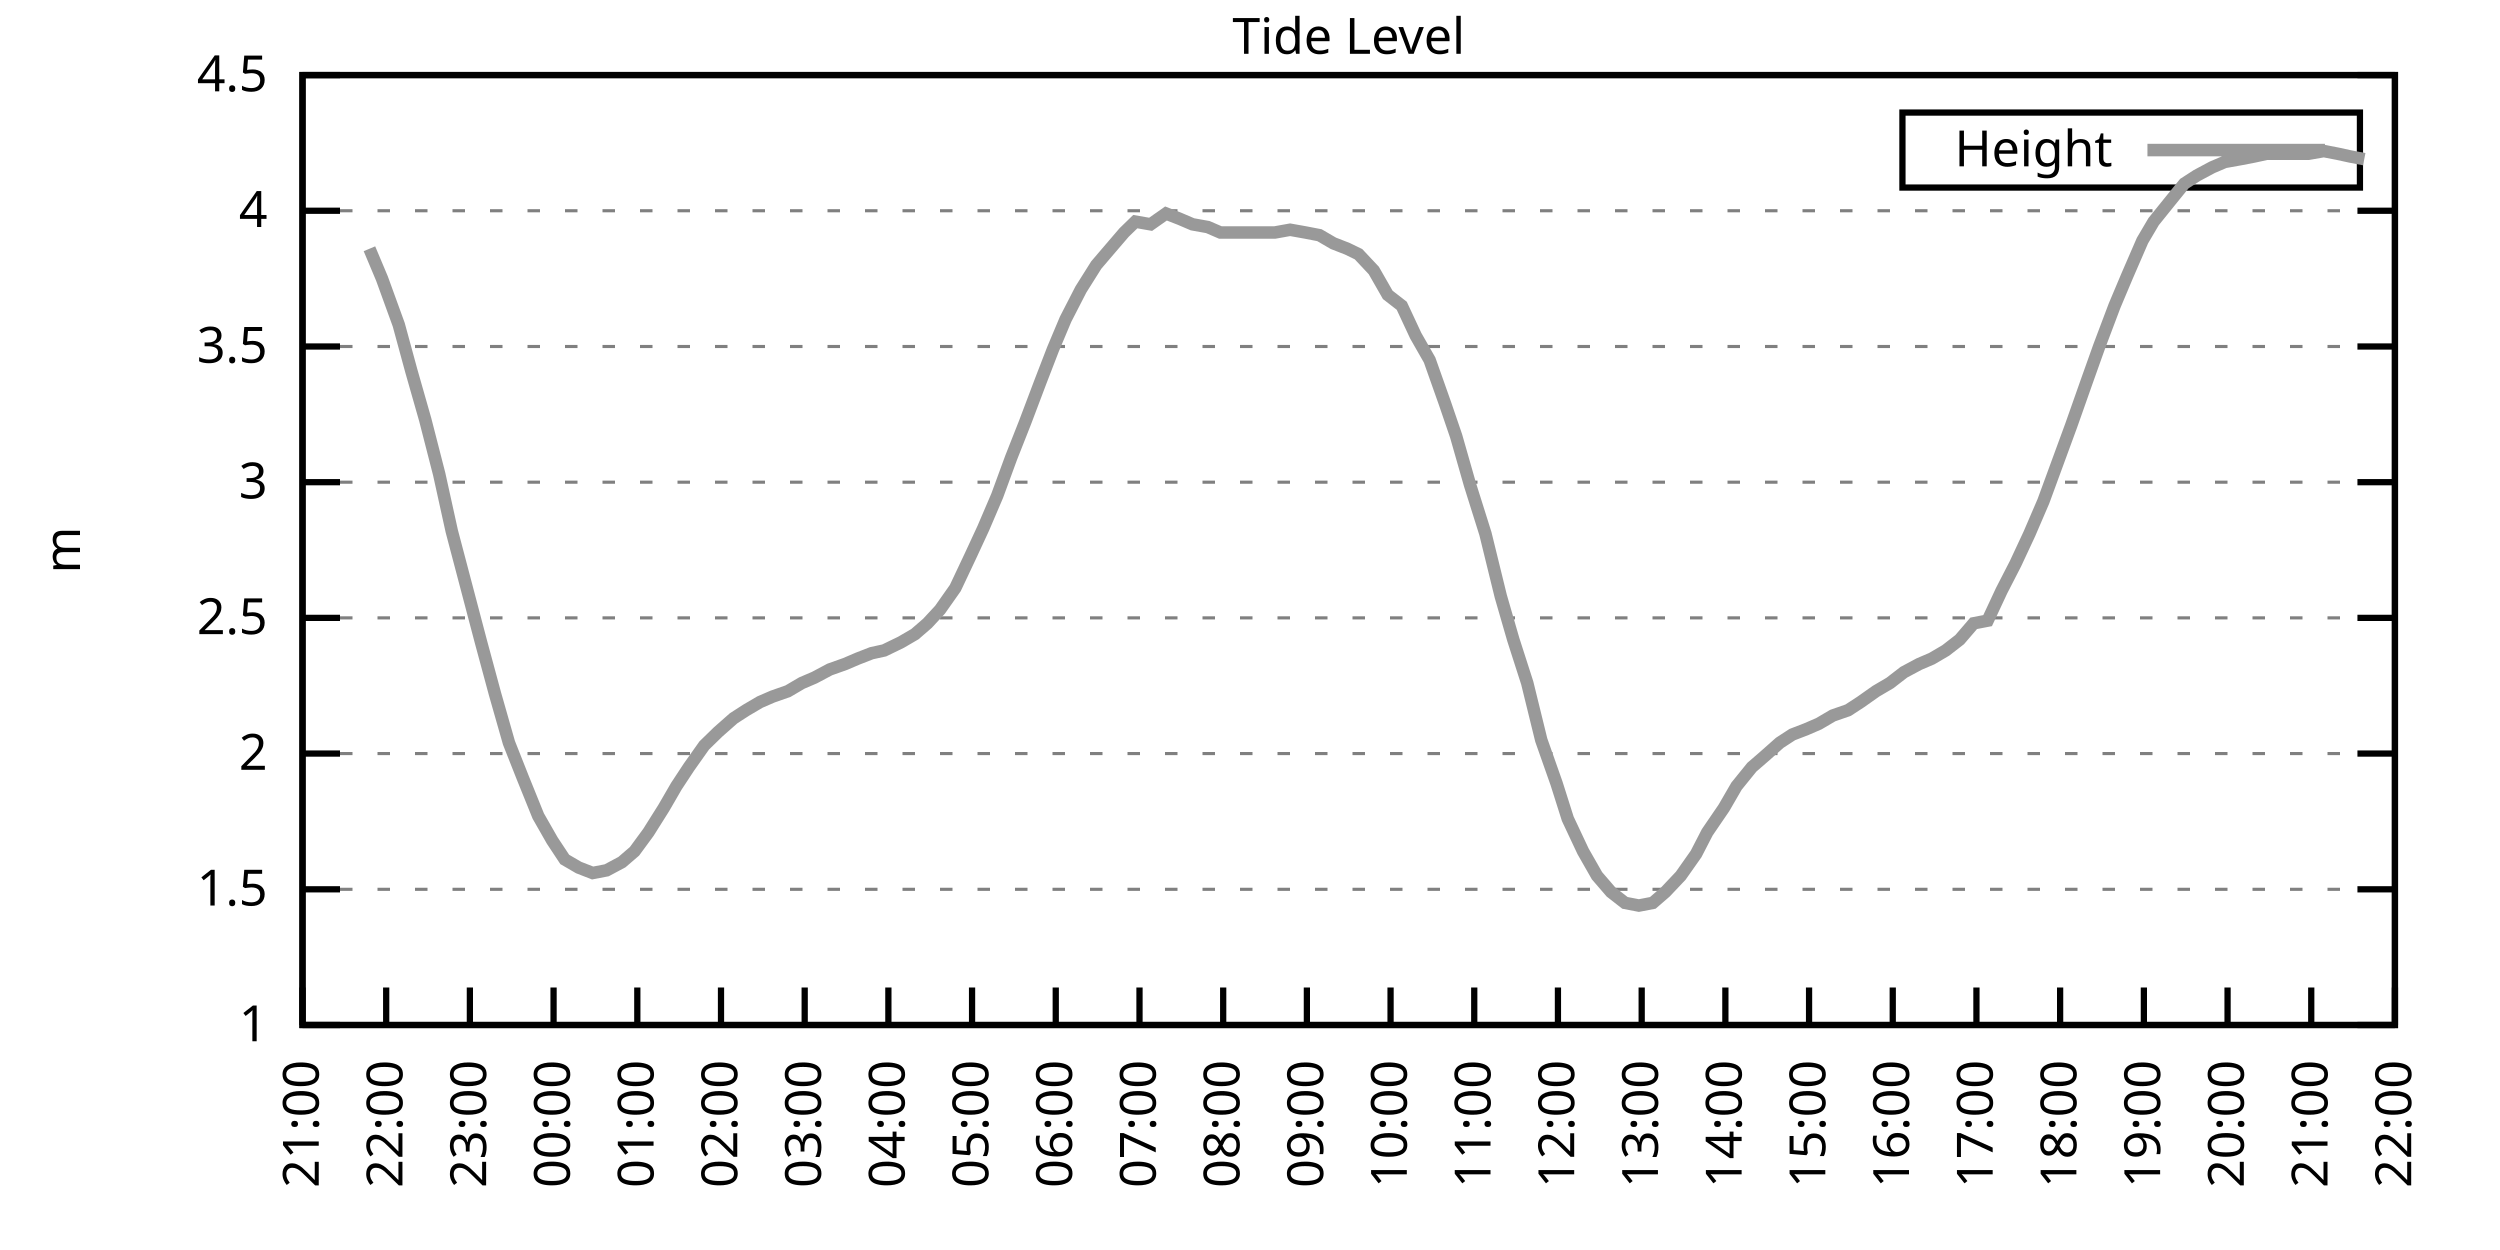
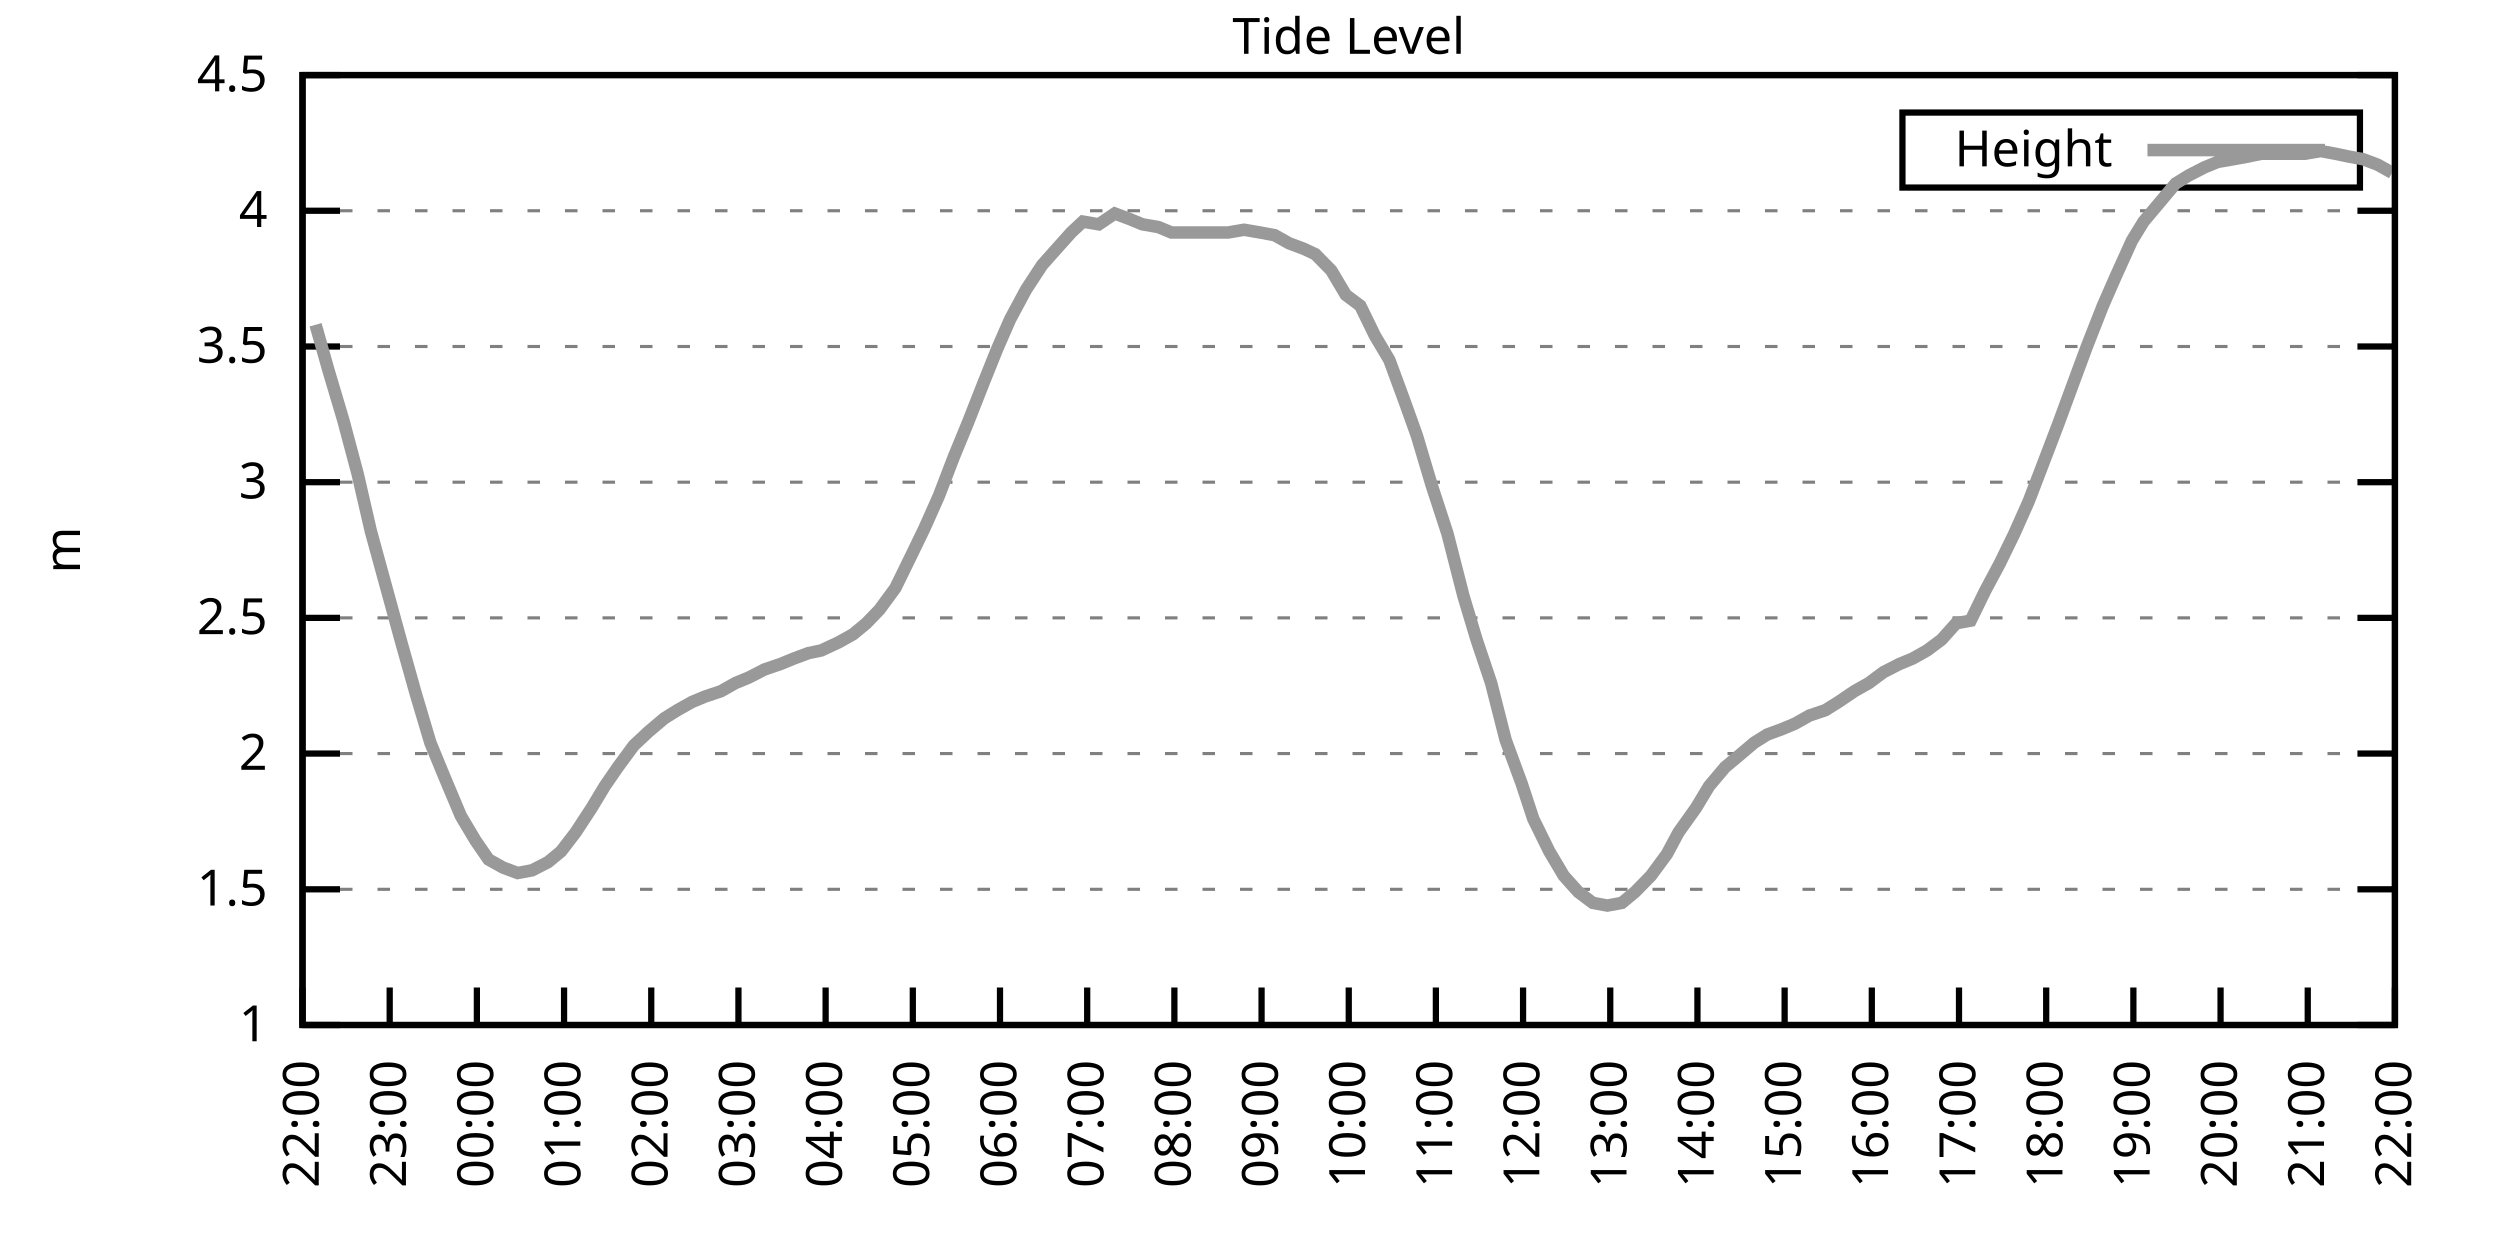
<svg xmlns="http://www.w3.org/2000/svg" xmlns:xlink="http://www.w3.org/1999/xlink" width="400" height="200" viewBox="0 0 400 200">
  <g id="gnuplot_canvas">
    <rect x="0" y="0" width="400" height="200" fill="none" />
    <defs>
      <circle id="gpDot" r="0.5" stroke-width="0.5" stroke="currentColor" />
      <path id="gpPt0" stroke-width="0.333" stroke="currentColor" d="M-1,0 h2 M0,-1 v2" />
      <path id="gpPt1" stroke-width="0.333" stroke="currentColor" d="M-1,-1 L1,1 M1,-1 L-1,1" />
      <path id="gpPt2" stroke-width="0.333" stroke="currentColor" d="M-1,0 L1,0 M0,-1 L0,1 M-1,-1 L1,1 M-1,1 L1,-1" />
      <rect id="gpPt3" stroke-width="0.333" stroke="currentColor" x="-1" y="-1" width="2" height="2" />
      <rect id="gpPt4" stroke-width="0.333" stroke="currentColor" fill="currentColor" x="-1" y="-1" width="2" height="2" />
      <circle id="gpPt5" stroke-width="0.333" stroke="currentColor" cx="0" cy="0" r="1" />
      <use xlink:href="#gpPt5" id="gpPt6" fill="currentColor" stroke="none" />
      <path id="gpPt7" stroke-width="0.333" stroke="currentColor" d="M0,-1.33 L-1.33,0.67 L1.33,0.67 z" />
      <use xlink:href="#gpPt7" id="gpPt8" fill="currentColor" stroke="none" />
      <use xlink:href="#gpPt7" id="gpPt9" stroke="currentColor" transform="rotate(180)" />
      <use xlink:href="#gpPt9" id="gpPt10" fill="currentColor" stroke="none" />
      <use xlink:href="#gpPt3" id="gpPt11" stroke="currentColor" transform="rotate(45)" />
      <use xlink:href="#gpPt11" id="gpPt12" fill="currentColor" stroke="none" />
      <path id="gpPt13" stroke-width="0.333" stroke="currentColor" d="M0,1.330 L1.265,0.411 L0.782,-1.067 L-0.782,-1.076 L-1.265,0.411 z" />
      <use xlink:href="#gpPt13" id="gpPt14" fill="currentColor" stroke="none" />
      <filter id="textbox" filterUnits="objectBoundingBox" x="0" y="0" height="1" width="1">
        <feFlood flood-color="white" flood-opacity="1" result="bgnd" />
        <feComposite in="SourceGraphic" in2="bgnd" operator="atop" />
      </filter>
      <filter id="greybox" filterUnits="objectBoundingBox" x="0" y="0" height="1" width="1">
        <feFlood flood-color="lightgrey" flood-opacity="1" result="grey" />
        <feComposite in="SourceGraphic" in2="grey" operator="atop" />
      </filter>
    </defs>
    <g fill="none" color="white" stroke="currentColor" stroke-width="1.00" stroke-linecap="butt" stroke-linejoin="miter">
</g>
    <g fill="none" color="black" stroke="currentColor" stroke-width="1.00" stroke-linecap="butt" stroke-linejoin="miter">
      <g stroke="none" shape-rendering="crispEdges">
        <polygon fill="rgb(255, 255, 255)" points="48.40,164.00 383.18,164.00 383.18,12.02 48.40,12.02 " />
      </g>
    </g>
    <g fill="none" color="black" stroke="currentColor" stroke-width="1.00" stroke-linecap="butt" stroke-linejoin="miter">
</g>
    <g fill="none" color="black" stroke="black" stroke-width="0.50" stroke-linecap="butt" stroke-linejoin="miter">
</g>
    <g fill="none" color="gray" stroke="currentColor" stroke-width="0.50" stroke-linecap="butt" stroke-linejoin="miter">
      <path stroke="gray" stroke-dasharray="2,4" class="gridline" d="M48.40,164.00 L383.19,164.00  " />
    </g>
    <g fill="none" color="gray" stroke="gray" stroke-width="1.00" stroke-linecap="butt" stroke-linejoin="miter">
</g>
    <g fill="none" color="black" stroke="currentColor" stroke-width="1.00" stroke-linecap="butt" stroke-linejoin="miter">
      <path stroke="black" d="M48.40,164.00 L54.40,164.00 M383.19,164.00 L377.19,164.00  " />
      <g transform="translate(42.80,166.60)" stroke="none" fill="black" font-family="Sans" font-size="8.00" text-anchor="end">
        <text>
          <tspan font-family="Sans"> 1</tspan>
        </text>
      </g>
    </g>
    <g fill="none" color="black" stroke="currentColor" stroke-width="1.00" stroke-linecap="butt" stroke-linejoin="miter">
</g>
    <g fill="none" color="black" stroke="black" stroke-width="0.50" stroke-linecap="butt" stroke-linejoin="miter">
</g>
    <g fill="none" color="gray" stroke="currentColor" stroke-width="0.50" stroke-linecap="butt" stroke-linejoin="miter">
      <path stroke="gray" stroke-dasharray="2,4" class="gridline" d="M48.40,142.29 L383.19,142.29  " />
    </g>
    <g fill="none" color="gray" stroke="gray" stroke-width="1.00" stroke-linecap="butt" stroke-linejoin="miter">
</g>
    <g fill="none" color="black" stroke="currentColor" stroke-width="1.00" stroke-linecap="butt" stroke-linejoin="miter">
      <path stroke="black" d="M48.40,142.29 L54.40,142.29 M383.19,142.29 L377.19,142.29  " />
      <g transform="translate(42.80,144.89)" stroke="none" fill="black" font-family="Sans" font-size="8.00" text-anchor="end">
        <text>
          <tspan font-family="Sans"> 1.5</tspan>
        </text>
      </g>
    </g>
    <g fill="none" color="black" stroke="currentColor" stroke-width="1.00" stroke-linecap="butt" stroke-linejoin="miter">
</g>
    <g fill="none" color="black" stroke="black" stroke-width="0.50" stroke-linecap="butt" stroke-linejoin="miter">
</g>
    <g fill="none" color="gray" stroke="currentColor" stroke-width="0.50" stroke-linecap="butt" stroke-linejoin="miter">
      <path stroke="gray" stroke-dasharray="2,4" class="gridline" d="M48.40,120.57 L383.19,120.57  " />
    </g>
    <g fill="none" color="gray" stroke="gray" stroke-width="1.00" stroke-linecap="butt" stroke-linejoin="miter">
</g>
    <g fill="none" color="black" stroke="currentColor" stroke-width="1.00" stroke-linecap="butt" stroke-linejoin="miter">
      <path stroke="black" d="M48.40,120.57 L54.40,120.57 M383.19,120.57 L377.19,120.57  " />
      <g transform="translate(42.80,123.17)" stroke="none" fill="black" font-family="Sans" font-size="8.00" text-anchor="end">
        <text>
          <tspan font-family="Sans"> 2</tspan>
        </text>
      </g>
    </g>
    <g fill="none" color="black" stroke="currentColor" stroke-width="1.00" stroke-linecap="butt" stroke-linejoin="miter">
</g>
    <g fill="none" color="black" stroke="black" stroke-width="0.50" stroke-linecap="butt" stroke-linejoin="miter">
</g>
    <g fill="none" color="gray" stroke="currentColor" stroke-width="0.50" stroke-linecap="butt" stroke-linejoin="miter">
      <path stroke="gray" stroke-dasharray="2,4" class="gridline" d="M48.40,98.86 L383.19,98.86  " />
    </g>
    <g fill="none" color="gray" stroke="gray" stroke-width="1.00" stroke-linecap="butt" stroke-linejoin="miter">
</g>
    <g fill="none" color="black" stroke="currentColor" stroke-width="1.00" stroke-linecap="butt" stroke-linejoin="miter">
      <path stroke="black" d="M48.40,98.86 L54.40,98.86 M383.19,98.86 L377.19,98.86  " />
      <g transform="translate(42.80,101.46)" stroke="none" fill="black" font-family="Sans" font-size="8.00" text-anchor="end">
        <text>
          <tspan font-family="Sans"> 2.5</tspan>
        </text>
      </g>
    </g>
    <g fill="none" color="black" stroke="currentColor" stroke-width="1.00" stroke-linecap="butt" stroke-linejoin="miter">
</g>
    <g fill="none" color="black" stroke="black" stroke-width="0.50" stroke-linecap="butt" stroke-linejoin="miter">
</g>
    <g fill="none" color="gray" stroke="currentColor" stroke-width="0.50" stroke-linecap="butt" stroke-linejoin="miter">
      <path stroke="gray" stroke-dasharray="2,4" class="gridline" d="M48.40,77.15 L383.19,77.15  " />
    </g>
    <g fill="none" color="gray" stroke="gray" stroke-width="1.00" stroke-linecap="butt" stroke-linejoin="miter">
</g>
    <g fill="none" color="black" stroke="currentColor" stroke-width="1.00" stroke-linecap="butt" stroke-linejoin="miter">
      <path stroke="black" d="M48.40,77.15 L54.40,77.15 M383.19,77.15 L377.19,77.15  " />
      <g transform="translate(42.80,79.75)" stroke="none" fill="black" font-family="Sans" font-size="8.00" text-anchor="end">
        <text>
          <tspan font-family="Sans"> 3</tspan>
        </text>
      </g>
    </g>
    <g fill="none" color="black" stroke="currentColor" stroke-width="1.00" stroke-linecap="butt" stroke-linejoin="miter">
</g>
    <g fill="none" color="black" stroke="black" stroke-width="0.50" stroke-linecap="butt" stroke-linejoin="miter">
</g>
    <g fill="none" color="gray" stroke="currentColor" stroke-width="0.50" stroke-linecap="butt" stroke-linejoin="miter">
      <path stroke="gray" stroke-dasharray="2,4" class="gridline" d="M48.40,55.44 L383.19,55.44  " />
    </g>
    <g fill="none" color="gray" stroke="gray" stroke-width="1.00" stroke-linecap="butt" stroke-linejoin="miter">
</g>
    <g fill="none" color="black" stroke="currentColor" stroke-width="1.00" stroke-linecap="butt" stroke-linejoin="miter">
      <path stroke="black" d="M48.40,55.44 L54.40,55.44 M383.19,55.44 L377.19,55.44  " />
      <g transform="translate(42.80,58.04)" stroke="none" fill="black" font-family="Sans" font-size="8.00" text-anchor="end">
        <text>
          <tspan font-family="Sans"> 3.5</tspan>
        </text>
      </g>
    </g>
    <g fill="none" color="black" stroke="currentColor" stroke-width="1.00" stroke-linecap="butt" stroke-linejoin="miter">
</g>
    <g fill="none" color="black" stroke="black" stroke-width="0.50" stroke-linecap="butt" stroke-linejoin="miter">
</g>
    <g fill="none" color="gray" stroke="currentColor" stroke-width="0.50" stroke-linecap="butt" stroke-linejoin="miter">
      <path stroke="gray" stroke-dasharray="2,4" class="gridline" d="M48.40,33.72 L383.19,33.72  " />
    </g>
    <g fill="none" color="gray" stroke="gray" stroke-width="1.00" stroke-linecap="butt" stroke-linejoin="miter">
</g>
    <g fill="none" color="black" stroke="currentColor" stroke-width="1.00" stroke-linecap="butt" stroke-linejoin="miter">
      <path stroke="black" d="M48.40,33.72 L54.40,33.72 M383.19,33.72 L377.19,33.72  " />
      <g transform="translate(42.80,36.32)" stroke="none" fill="black" font-family="Sans" font-size="8.00" text-anchor="end">
        <text>
          <tspan font-family="Sans"> 4</tspan>
        </text>
      </g>
    </g>
    <g fill="none" color="black" stroke="currentColor" stroke-width="1.00" stroke-linecap="butt" stroke-linejoin="miter">
</g>
    <g fill="none" color="black" stroke="black" stroke-width="0.50" stroke-linecap="butt" stroke-linejoin="miter">
</g>
    <g fill="none" color="gray" stroke="currentColor" stroke-width="0.50" stroke-linecap="butt" stroke-linejoin="miter">
      <path stroke="gray" stroke-dasharray="2,4" class="gridline" d="M48.40,12.01 L383.19,12.01  " />
    </g>
    <g fill="none" color="gray" stroke="gray" stroke-width="1.00" stroke-linecap="butt" stroke-linejoin="miter">
</g>
    <g fill="none" color="black" stroke="currentColor" stroke-width="1.00" stroke-linecap="butt" stroke-linejoin="miter">
      <path stroke="black" d="M48.40,12.01 L54.40,12.01 M383.19,12.01 L377.19,12.01  " />
      <g transform="translate(42.80,14.61)" stroke="none" fill="black" font-family="Sans" font-size="8.00" text-anchor="end">
        <text>
          <tspan font-family="Sans"> 4.5</tspan>
        </text>
      </g>
    </g>
    <g fill="none" color="black" stroke="currentColor" stroke-width="1.00" stroke-linecap="butt" stroke-linejoin="miter">
      <path stroke="black" d="M48.40,164.00 L48.40,158.00  " />
      <g transform="translate(51.00,169.60) rotate(270.00)" stroke="none" fill="black" font-family="Sans" font-size="8.00" text-anchor="end">
        <text>
-           <tspan font-family="Sans">21:00</tspan>
-         </text>
-       </g>
-     </g>
-     <g fill="none" color="black" stroke="currentColor" stroke-width="1.00" stroke-linecap="butt" stroke-linejoin="miter">
-       <path stroke="black" d="M61.79,164.00 L61.79,158.00  " />
-       <g transform="translate(64.39,169.60) rotate(270.00)" stroke="none" fill="black" font-family="Sans" font-size="8.00" text-anchor="end">
-         <text>
          <tspan font-family="Sans">22:00</tspan>
        </text>
      </g>
    </g>
    <g fill="none" color="black" stroke="currentColor" stroke-width="1.00" stroke-linecap="butt" stroke-linejoin="miter">
-       <path stroke="black" d="M75.18,164.00 L75.18,158.00  " />
-       <g transform="translate(77.78,169.60) rotate(270.00)" stroke="none" fill="black" font-family="Sans" font-size="8.00" text-anchor="end">
+       <path stroke="black" d="M62.35,164.00 L62.35,158.00  " />
+       <g transform="translate(64.95,169.60) rotate(270.00)" stroke="none" fill="black" font-family="Sans" font-size="8.00" text-anchor="end">
        <text>
          <tspan font-family="Sans">23:00</tspan>
        </text>
      </g>
    </g>
    <g fill="none" color="black" stroke="currentColor" stroke-width="1.00" stroke-linecap="butt" stroke-linejoin="miter">
-       <path stroke="black" d="M88.57,164.00 L88.57,158.00  " />
-       <g transform="translate(91.17,169.60) rotate(270.00)" stroke="none" fill="black" font-family="Sans" font-size="8.00" text-anchor="end">
+       <path stroke="black" d="M76.30,164.00 L76.30,158.00  " />
+       <g transform="translate(78.90,169.60) rotate(270.00)" stroke="none" fill="black" font-family="Sans" font-size="8.00" text-anchor="end">
        <text>
          <tspan font-family="Sans">00:00</tspan>
        </text>
      </g>
    </g>
    <g fill="none" color="black" stroke="currentColor" stroke-width="1.00" stroke-linecap="butt" stroke-linejoin="miter">
-       <path stroke="black" d="M101.97,164.00 L101.97,158.00  " />
-       <g transform="translate(104.57,169.60) rotate(270.00)" stroke="none" fill="black" font-family="Sans" font-size="8.00" text-anchor="end">
+       <path stroke="black" d="M90.25,164.00 L90.25,158.00  " />
+       <g transform="translate(92.85,169.60) rotate(270.00)" stroke="none" fill="black" font-family="Sans" font-size="8.00" text-anchor="end">
        <text>
          <tspan font-family="Sans">01:00</tspan>
        </text>
      </g>
    </g>
    <g fill="none" color="black" stroke="currentColor" stroke-width="1.00" stroke-linecap="butt" stroke-linejoin="miter">
-       <path stroke="black" d="M115.36,164.00 L115.36,158.00  " />
-       <g transform="translate(117.96,169.60) rotate(270.00)" stroke="none" fill="black" font-family="Sans" font-size="8.00" text-anchor="end">
+       <path stroke="black" d="M104.20,164.00 L104.20,158.00  " />
+       <g transform="translate(106.80,169.60) rotate(270.00)" stroke="none" fill="black" font-family="Sans" font-size="8.00" text-anchor="end">
        <text>
          <tspan font-family="Sans">02:00</tspan>
        </text>
      </g>
    </g>
    <g fill="none" color="black" stroke="currentColor" stroke-width="1.00" stroke-linecap="butt" stroke-linejoin="miter">
-       <path stroke="black" d="M128.75,164.00 L128.75,158.00  " />
-       <g transform="translate(131.35,169.60) rotate(270.00)" stroke="none" fill="black" font-family="Sans" font-size="8.00" text-anchor="end">
+       <path stroke="black" d="M118.15,164.00 L118.15,158.00  " />
+       <g transform="translate(120.75,169.60) rotate(270.00)" stroke="none" fill="black" font-family="Sans" font-size="8.00" text-anchor="end">
        <text>
          <tspan font-family="Sans">03:00</tspan>
        </text>
      </g>
    </g>
    <g fill="none" color="black" stroke="currentColor" stroke-width="1.00" stroke-linecap="butt" stroke-linejoin="miter">
-       <path stroke="black" d="M142.14,164.00 L142.14,158.00  " />
-       <g transform="translate(144.74,169.60) rotate(270.00)" stroke="none" fill="black" font-family="Sans" font-size="8.00" text-anchor="end">
+       <path stroke="black" d="M132.10,164.00 L132.10,158.00  " />
+       <g transform="translate(134.70,169.60) rotate(270.00)" stroke="none" fill="black" font-family="Sans" font-size="8.00" text-anchor="end">
        <text>
          <tspan font-family="Sans">04:00</tspan>
        </text>
      </g>
    </g>
    <g fill="none" color="black" stroke="currentColor" stroke-width="1.00" stroke-linecap="butt" stroke-linejoin="miter">
-       <path stroke="black" d="M155.53,164.00 L155.53,158.00  " />
-       <g transform="translate(158.13,169.60) rotate(270.00)" stroke="none" fill="black" font-family="Sans" font-size="8.00" text-anchor="end">
+       <path stroke="black" d="M146.05,164.00 L146.05,158.00  " />
+       <g transform="translate(148.65,169.60) rotate(270.00)" stroke="none" fill="black" font-family="Sans" font-size="8.00" text-anchor="end">
        <text>
          <tspan font-family="Sans">05:00</tspan>
        </text>
      </g>
    </g>
    <g fill="none" color="black" stroke="currentColor" stroke-width="1.00" stroke-linecap="butt" stroke-linejoin="miter">
-       <path stroke="black" d="M168.92,164.00 L168.92,158.00  " />
-       <g transform="translate(171.52,169.60) rotate(270.00)" stroke="none" fill="black" font-family="Sans" font-size="8.00" text-anchor="end">
+       <path stroke="black" d="M160.00,164.00 L160.00,158.00  " />
+       <g transform="translate(162.60,169.60) rotate(270.00)" stroke="none" fill="black" font-family="Sans" font-size="8.00" text-anchor="end">
        <text>
          <tspan font-family="Sans">06:00</tspan>
        </text>
      </g>
    </g>
    <g fill="none" color="black" stroke="currentColor" stroke-width="1.00" stroke-linecap="butt" stroke-linejoin="miter">
-       <path stroke="black" d="M182.32,164.00 L182.32,158.00  " />
-       <g transform="translate(184.92,169.60) rotate(270.00)" stroke="none" fill="black" font-family="Sans" font-size="8.00" text-anchor="end">
+       <path stroke="black" d="M173.95,164.00 L173.95,158.00  " />
+       <g transform="translate(176.55,169.60) rotate(270.00)" stroke="none" fill="black" font-family="Sans" font-size="8.00" text-anchor="end">
        <text>
          <tspan font-family="Sans">07:00</tspan>
        </text>
      </g>
    </g>
    <g fill="none" color="black" stroke="currentColor" stroke-width="1.00" stroke-linecap="butt" stroke-linejoin="miter">
-       <path stroke="black" d="M195.71,164.00 L195.71,158.00  " />
-       <g transform="translate(198.31,169.60) rotate(270.00)" stroke="none" fill="black" font-family="Sans" font-size="8.00" text-anchor="end">
+       <path stroke="black" d="M187.90,164.00 L187.90,158.00  " />
+       <g transform="translate(190.50,169.60) rotate(270.00)" stroke="none" fill="black" font-family="Sans" font-size="8.00" text-anchor="end">
        <text>
          <tspan font-family="Sans">08:00</tspan>
        </text>
      </g>
    </g>
    <g fill="none" color="black" stroke="currentColor" stroke-width="1.00" stroke-linecap="butt" stroke-linejoin="miter">
-       <path stroke="black" d="M209.10,164.00 L209.10,158.00  " />
-       <g transform="translate(211.70,169.60) rotate(270.00)" stroke="none" fill="black" font-family="Sans" font-size="8.00" text-anchor="end">
+       <path stroke="black" d="M201.85,164.00 L201.85,158.00  " />
+       <g transform="translate(204.45,169.60) rotate(270.00)" stroke="none" fill="black" font-family="Sans" font-size="8.00" text-anchor="end">
        <text>
          <tspan font-family="Sans">09:00</tspan>
        </text>
      </g>
    </g>
    <g fill="none" color="black" stroke="currentColor" stroke-width="1.00" stroke-linecap="butt" stroke-linejoin="miter">
-       <path stroke="black" d="M222.49,164.00 L222.49,158.00  " />
-       <g transform="translate(225.09,169.60) rotate(270.00)" stroke="none" fill="black" font-family="Sans" font-size="8.00" text-anchor="end">
+       <path stroke="black" d="M215.80,164.00 L215.80,158.00  " />
+       <g transform="translate(218.40,169.60) rotate(270.00)" stroke="none" fill="black" font-family="Sans" font-size="8.00" text-anchor="end">
        <text>
          <tspan font-family="Sans">10:00</tspan>
        </text>
      </g>
    </g>
    <g fill="none" color="black" stroke="currentColor" stroke-width="1.00" stroke-linecap="butt" stroke-linejoin="miter">
-       <path stroke="black" d="M235.88,164.00 L235.88,158.00  " />
-       <g transform="translate(238.48,169.60) rotate(270.00)" stroke="none" fill="black" font-family="Sans" font-size="8.00" text-anchor="end">
+       <path stroke="black" d="M229.74,164.00 L229.74,158.00  " />
+       <g transform="translate(232.34,169.60) rotate(270.00)" stroke="none" fill="black" font-family="Sans" font-size="8.00" text-anchor="end">
        <text>
          <tspan font-family="Sans">11:00</tspan>
        </text>
      </g>
    </g>
    <g fill="none" color="black" stroke="currentColor" stroke-width="1.00" stroke-linecap="butt" stroke-linejoin="miter">
-       <path stroke="black" d="M249.27,164.00 L249.27,158.00  " />
-       <g transform="translate(251.87,169.60) rotate(270.00)" stroke="none" fill="black" font-family="Sans" font-size="8.00" text-anchor="end">
+       <path stroke="black" d="M243.69,164.00 L243.69,158.00  " />
+       <g transform="translate(246.29,169.60) rotate(270.00)" stroke="none" fill="black" font-family="Sans" font-size="8.00" text-anchor="end">
        <text>
          <tspan font-family="Sans">12:00</tspan>
        </text>
      </g>
    </g>
    <g fill="none" color="black" stroke="currentColor" stroke-width="1.00" stroke-linecap="butt" stroke-linejoin="miter">
-       <path stroke="black" d="M262.67,164.00 L262.67,158.00  " />
-       <g transform="translate(265.27,169.60) rotate(270.00)" stroke="none" fill="black" font-family="Sans" font-size="8.00" text-anchor="end">
+       <path stroke="black" d="M257.64,164.00 L257.64,158.00  " />
+       <g transform="translate(260.24,169.60) rotate(270.00)" stroke="none" fill="black" font-family="Sans" font-size="8.00" text-anchor="end">
        <text>
          <tspan font-family="Sans">13:00</tspan>
        </text>
      </g>
    </g>
    <g fill="none" color="black" stroke="currentColor" stroke-width="1.00" stroke-linecap="butt" stroke-linejoin="miter">
-       <path stroke="black" d="M276.06,164.00 L276.06,158.00  " />
-       <g transform="translate(278.66,169.60) rotate(270.00)" stroke="none" fill="black" font-family="Sans" font-size="8.00" text-anchor="end">
+       <path stroke="black" d="M271.59,164.00 L271.59,158.00  " />
+       <g transform="translate(274.19,169.60) rotate(270.00)" stroke="none" fill="black" font-family="Sans" font-size="8.00" text-anchor="end">
        <text>
          <tspan font-family="Sans">14:00</tspan>
        </text>
      </g>
    </g>
    <g fill="none" color="black" stroke="currentColor" stroke-width="1.00" stroke-linecap="butt" stroke-linejoin="miter">
-       <path stroke="black" d="M289.45,164.00 L289.45,158.00  " />
-       <g transform="translate(292.05,169.60) rotate(270.00)" stroke="none" fill="black" font-family="Sans" font-size="8.00" text-anchor="end">
+       <path stroke="black" d="M285.54,164.00 L285.54,158.00  " />
+       <g transform="translate(288.14,169.60) rotate(270.00)" stroke="none" fill="black" font-family="Sans" font-size="8.00" text-anchor="end">
        <text>
          <tspan font-family="Sans">15:00</tspan>
        </text>
      </g>
    </g>
    <g fill="none" color="black" stroke="currentColor" stroke-width="1.00" stroke-linecap="butt" stroke-linejoin="miter">
-       <path stroke="black" d="M302.84,164.00 L302.84,158.00  " />
-       <g transform="translate(305.44,169.60) rotate(270.00)" stroke="none" fill="black" font-family="Sans" font-size="8.00" text-anchor="end">
+       <path stroke="black" d="M299.49,164.00 L299.49,158.00  " />
+       <g transform="translate(302.09,169.60) rotate(270.00)" stroke="none" fill="black" font-family="Sans" font-size="8.00" text-anchor="end">
        <text>
          <tspan font-family="Sans">16:00</tspan>
        </text>
      </g>
    </g>
    <g fill="none" color="black" stroke="currentColor" stroke-width="1.00" stroke-linecap="butt" stroke-linejoin="miter">
-       <path stroke="black" d="M316.23,164.00 L316.23,158.00  " />
-       <g transform="translate(318.83,169.60) rotate(270.00)" stroke="none" fill="black" font-family="Sans" font-size="8.00" text-anchor="end">
+       <path stroke="black" d="M313.44,164.00 L313.44,158.00  " />
+       <g transform="translate(316.04,169.60) rotate(270.00)" stroke="none" fill="black" font-family="Sans" font-size="8.00" text-anchor="end">
        <text>
          <tspan font-family="Sans">17:00</tspan>
        </text>
      </g>
    </g>
    <g fill="none" color="black" stroke="currentColor" stroke-width="1.00" stroke-linecap="butt" stroke-linejoin="miter">
-       <path stroke="black" d="M329.62,164.00 L329.62,158.00  " />
-       <g transform="translate(332.22,169.60) rotate(270.00)" stroke="none" fill="black" font-family="Sans" font-size="8.00" text-anchor="end">
+       <path stroke="black" d="M327.39,164.00 L327.39,158.00  " />
+       <g transform="translate(329.99,169.60) rotate(270.00)" stroke="none" fill="black" font-family="Sans" font-size="8.00" text-anchor="end">
        <text>
          <tspan font-family="Sans">18:00</tspan>
        </text>
      </g>
    </g>
    <g fill="none" color="black" stroke="currentColor" stroke-width="1.00" stroke-linecap="butt" stroke-linejoin="miter">
-       <path stroke="black" d="M343.02,164.00 L343.02,158.00  " />
-       <g transform="translate(345.62,169.60) rotate(270.00)" stroke="none" fill="black" font-family="Sans" font-size="8.00" text-anchor="end">
+       <path stroke="black" d="M341.34,164.00 L341.34,158.00  " />
+       <g transform="translate(343.94,169.60) rotate(270.00)" stroke="none" fill="black" font-family="Sans" font-size="8.00" text-anchor="end">
        <text>
          <tspan font-family="Sans">19:00</tspan>
        </text>
      </g>
    </g>
    <g fill="none" color="black" stroke="currentColor" stroke-width="1.00" stroke-linecap="butt" stroke-linejoin="miter">
-       <path stroke="black" d="M356.41,164.00 L356.41,158.00  " />
-       <g transform="translate(359.01,169.60) rotate(270.00)" stroke="none" fill="black" font-family="Sans" font-size="8.00" text-anchor="end">
+       <path stroke="black" d="M355.29,164.00 L355.29,158.00  " />
+       <g transform="translate(357.89,169.60) rotate(270.00)" stroke="none" fill="black" font-family="Sans" font-size="8.00" text-anchor="end">
        <text>
          <tspan font-family="Sans">20:00</tspan>
        </text>
      </g>
    </g>
    <g fill="none" color="black" stroke="currentColor" stroke-width="1.00" stroke-linecap="butt" stroke-linejoin="miter">
-       <path stroke="black" d="M369.80,164.00 L369.80,158.00  " />
-       <g transform="translate(372.40,169.60) rotate(270.00)" stroke="none" fill="black" font-family="Sans" font-size="8.00" text-anchor="end">
+       <path stroke="black" d="M369.24,164.00 L369.24,158.00  " />
+       <g transform="translate(371.84,169.60) rotate(270.00)" stroke="none" fill="black" font-family="Sans" font-size="8.00" text-anchor="end">
        <text>
          <tspan font-family="Sans">21:00</tspan>
        </text>
      </g>
    </g>
    <g fill="none" color="black" stroke="currentColor" stroke-width="1.00" stroke-linecap="butt" stroke-linejoin="miter">
      <path stroke="black" d="M383.19,164.00 L383.19,158.00  " />
      <g transform="translate(385.79,169.60) rotate(270.00)" stroke="none" fill="black" font-family="Sans" font-size="8.00" text-anchor="end">
        <text>
          <tspan font-family="Sans">22:00</tspan>
        </text>
      </g>
    </g>
    <g fill="none" color="black" stroke="currentColor" stroke-width="1.00" stroke-linecap="butt" stroke-linejoin="miter">
</g>
    <g fill="none" color="black" stroke="currentColor" stroke-width="1.00" stroke-linecap="butt" stroke-linejoin="miter">
      <path stroke="black" d="M48.40,12.01 L48.40,164.00 L383.19,164.00 L383.19,12.01 L48.40,12.01 Z  " />
    </g>
    <g fill="none" color="black" stroke="currentColor" stroke-width="1.00" stroke-linecap="butt" stroke-linejoin="miter">
</g>
    <g fill="none" color="black" stroke="currentColor" stroke-width="1.00" stroke-linecap="butt" stroke-linejoin="miter">
      <path stroke="black" d="M304.39,30.01 L304.39,18.01 L377.59,18.01 L377.59,30.01 L304.39,30.01 Z  " />
    </g>
    <g id="Tide_level_plot_1">
      <g fill="none" color="white" stroke="black" stroke-width="2.00" stroke-linecap="butt" stroke-linejoin="miter">
</g>
      <g fill="none" color="black" stroke="currentColor" stroke-width="2.00" stroke-linecap="butt" stroke-linejoin="miter">
        <g transform="translate(337.99,26.61)" stroke="none" fill="black" font-family="Sans" font-size="8.00" text-anchor="end">
          <text>
            <tspan font-family="Sans">Height</tspan>
          </text>
        </g>
      </g>
      <g fill="none" color="black" stroke="currentColor" stroke-width="2.00" stroke-linecap="butt" stroke-linejoin="miter">
-         <path stroke="rgb(153, 153, 153)" d="M343.59,24.01 L371.99,24.01 M59.11,39.80 L61.12,44.58 L63.80,51.96 L65.81,59.34 L68.04,67.16 L70.27,75.85   L72.28,84.97 L76.97,102.77 L79.20,111.02 L81.43,118.84 L83.66,124.48 L86.12,130.56 L88.35,134.47 L90.36,137.51   L92.59,138.81 L94.82,139.68 L97.06,139.25 L99.51,137.94 L101.52,136.21 L103.75,133.17 L106.21,129.26 L108.22,125.79   L110.22,122.75 L112.68,119.27 L114.91,117.10 L117.37,114.93 L119.38,113.63 L121.61,112.32 L123.62,111.45 L126.07,110.59   L128.30,109.28 L130.31,108.42 L132.77,107.11 L135.22,106.24 L137.23,105.38 L139.46,104.51 L141.47,104.07 L144.15,102.77   L146.38,101.47 L148.39,99.73 L150.40,97.56 L152.85,94.08 L155.31,88.87 L157.32,84.53 L159.55,79.32 L161.78,73.24   L164.01,67.59 L166.47,61.08 L168.48,55.87 L170.49,51.09 L172.94,46.32 L175.40,42.41 L177.63,39.80 L179.86,37.20   L181.65,35.46 L184.10,35.89 L186.56,34.16 L188.79,35.03 L190.80,35.89 L193.25,36.33 L195.26,37.20 L197.49,37.20   L199.95,37.20 L201.73,37.20 L203.97,37.20 L206.42,36.76 L208.88,37.20 L211.11,37.63 L213.34,38.93 L215.57,39.80   L217.36,40.67 L219.81,43.28 L222.04,47.18 L224.28,48.92 L226.51,53.70 L228.74,57.61 L231.20,64.56 L232.98,69.77   L235.21,77.58 L237.67,85.40 L240.12,95.39 L242.13,102.34 L244.36,109.28 L246.60,118.40 L249.05,125.35 L250.84,131.00   L253.29,136.21 L255.52,140.12 L257.76,142.72 L259.99,144.46 L262.22,144.89 L264.45,144.46 L266.46,142.72 L268.92,140.12   L271.37,136.64 L273.16,133.17 L275.83,129.26 L277.84,125.79 L280.30,122.75 L282.31,121.01 L284.76,118.84 L286.77,117.53   L289.00,116.67 L291.01,115.80 L293.24,114.49 L295.70,113.63 L297.71,112.32 L300.16,110.59 L302.39,109.28 L304.63,107.55   L307.08,106.24 L309.09,105.38 L311.32,104.07 L313.55,102.34 L315.79,99.73 L318.02,99.30 L320.25,94.52 L322.48,90.18   L324.71,85.40 L326.95,80.19 L329.18,74.11 L331.41,68.03 L333.86,61.08 L335.87,55.44 L338.33,48.92 L340.34,44.15   L342.79,38.50 L344.58,35.46 L347.03,32.42 L349.49,29.38 L351.50,28.08 L353.95,26.77 L355.96,25.91 L358.42,25.47   L360.65,25.04 L362.66,24.60 L364.89,24.60 L367.12,24.60 L369.35,24.60 L371.81,24.17 L374.04,24.60 L376.05,25.04   L378.28,25.47  " />
+         <path stroke="rgb(153, 153, 153)" d="M343.59,24.01 L371.99,24.01 M50.49,51.96 L52.58,59.34 L54.91,67.16 L57.23,75.85 L59.33,84.97 L64.21,102.77   L66.53,111.02 L68.86,118.84 L71.18,124.48 L73.74,130.56 L76.07,134.47 L78.16,137.51 L80.48,138.81 L82.81,139.68   L85.13,139.25 L87.69,137.94 L89.78,136.21 L92.11,133.17 L94.67,129.26 L96.76,125.79 L98.85,122.75 L101.41,119.27   L103.73,117.10 L106.29,114.93 L108.38,113.63 L110.71,112.32 L112.80,111.45 L115.36,110.59 L117.68,109.28 L119.78,108.42   L122.33,107.11 L124.89,106.24 L126.98,105.38 L129.31,104.51 L131.40,104.07 L134.19,102.77 L136.51,101.47 L138.61,99.73   L140.70,97.56 L143.26,94.08 L145.81,88.87 L147.91,84.53 L150.23,79.32 L152.56,73.24 L154.88,67.59 L157.44,61.08   L159.53,55.87 L161.62,51.09 L164.18,46.32 L166.74,42.41 L169.06,39.80 L171.39,37.20 L173.25,35.46 L175.81,35.89   L178.36,34.16 L180.69,35.03 L182.78,35.89 L185.34,36.33 L187.43,37.20 L189.76,37.20 L192.31,37.20 L194.17,37.20   L196.50,37.20 L199.06,36.76 L201.61,37.20 L203.94,37.63 L206.26,38.93 L208.59,39.80 L210.45,40.67 L213.01,43.28   L215.33,47.18 L217.65,48.92 L219.98,53.70 L222.30,57.61 L224.86,64.56 L226.72,69.77 L229.05,77.58 L231.60,85.40   L234.16,95.39 L236.25,102.34 L238.58,109.28 L240.90,118.40 L243.46,125.35 L245.32,131.00 L247.88,136.21 L250.20,140.12   L252.53,142.72 L254.85,144.46 L257.18,144.89 L259.50,144.46 L261.60,142.72 L264.15,140.12 L266.71,136.64 L268.57,133.17   L271.36,129.26 L273.45,125.79 L276.01,122.75 L278.10,121.01 L280.66,118.84 L282.75,117.53 L285.08,116.67 L287.17,115.80   L289.50,114.49 L292.05,113.63 L294.15,112.32 L296.70,110.59 L299.03,109.28 L301.35,107.55 L303.91,106.24 L306.00,105.38   L308.33,104.07 L310.65,102.34 L312.98,99.73 L315.30,99.30 L317.63,94.52 L319.95,90.18 L322.28,85.40 L324.60,80.19   L326.93,74.11 L329.25,68.03 L331.81,61.08 L333.90,55.44 L336.46,48.92 L338.55,44.15 L341.11,38.50 L342.97,35.46   L345.53,32.42 L348.08,29.38 L350.18,28.08 L352.73,26.77 L354.83,25.91 L357.38,25.47 L359.71,25.04 L361.80,24.60   L364.13,24.60 L366.45,24.60 L368.78,24.60 L371.33,24.17 L373.66,24.60 L375.75,25.04 L378.08,25.47 L380.40,26.34   L382.73,27.64  " />
      </g>
    </g>
    <g fill="none" color="black" stroke="currentColor" stroke-width="2.00" stroke-linecap="butt" stroke-linejoin="miter">
</g>
    <g fill="none" color="black" stroke="black" stroke-width="1.00" stroke-linecap="butt" stroke-linejoin="miter">
</g>
    <g fill="none" color="black" stroke="currentColor" stroke-width="1.00" stroke-linecap="butt" stroke-linejoin="miter">
      <path stroke="black" d="M48.40,12.01 L48.40,164.00 L383.19,164.00 L383.19,12.01 L48.40,12.01 Z  " />
      <g transform="translate(12.80,88.01) rotate(270.00)" stroke="none" fill="black" font-family="Sans" font-size="8.00" text-anchor="middle">
        <text>
          <tspan font-family="Sans">m</tspan>
        </text>
      </g>
    </g>
    <g fill="none" color="black" stroke="currentColor" stroke-width="1.00" stroke-linecap="butt" stroke-linejoin="miter">
</g>
    <g fill="none" color="black" stroke="currentColor" stroke-width="1.00" stroke-linecap="butt" stroke-linejoin="miter">
      <g transform="translate(215.79,8.61)" stroke="none" fill="black" font-family="Sans" font-size="8.00" text-anchor="middle">
        <text>
          <tspan font-family="Sans">Tide Level</tspan>
        </text>
      </g>
    </g>
    <g fill="none" color="black" stroke="currentColor" stroke-width="1.00" stroke-linecap="butt" stroke-linejoin="miter">
</g>
  </g>
</svg>
